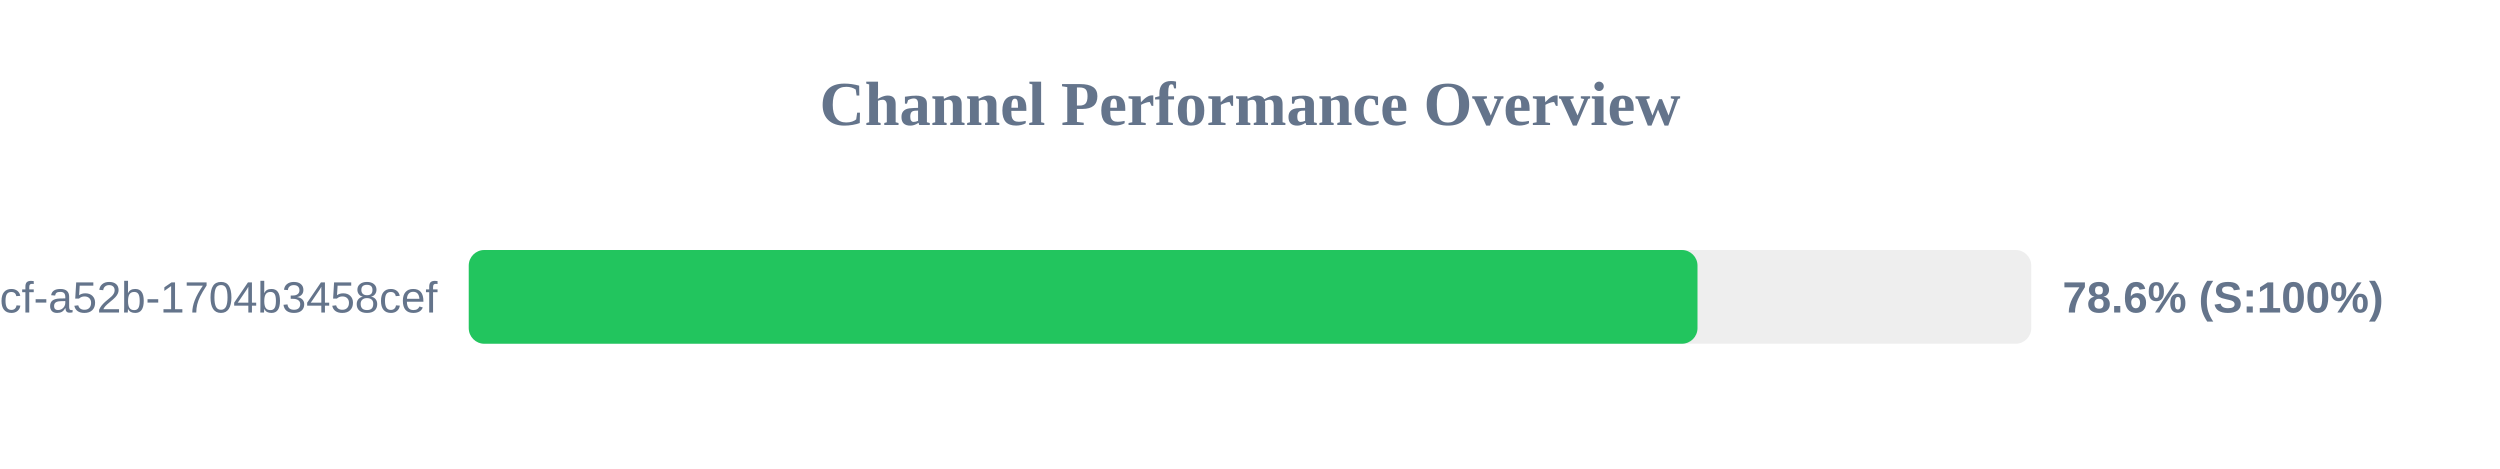
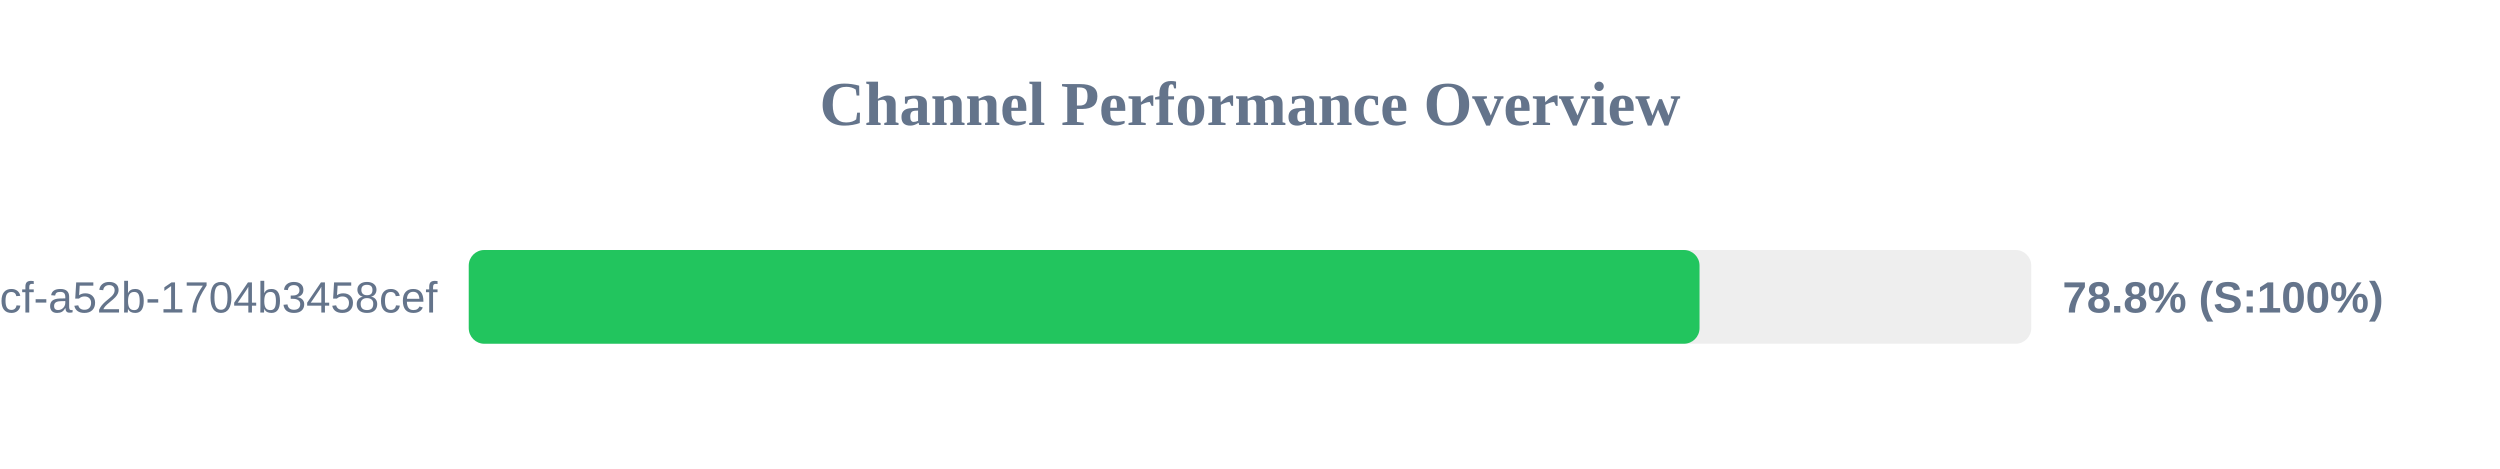
<svg xmlns="http://www.w3.org/2000/svg" width="800" height="150" version="1.1">
  <style>
        .row { font: 14px Arial; fill: #64748b; }
        .score { font: bold 14px Arial; fill: #64748b; }
    </style>
  <text x="400" y="40" text-anchor="middle" font-size="20px" font-weight="bold" fill="#64748b">Channel Performance Overview</text>
  <rect x="150" y="80" width="500" height="30" fill="#eee" rx="5" />
-   <rect x="150" y="80" width="393.2" height="30" fill="#22c55e" rx="5" />
+   <rect x="150" y="80" width="393.85" height="30" fill="#22c55e" rx="5" />
  <text x="140" y="100" text-anchor="end" class="row">?uuid=0cb527d9-6117-4bcf-a52b-1704b3458cef</text>
-   <text x="660" y="100" text-anchor="start" class="score">78.6% (S:100%)</text>
+   <text x="660" y="100" text-anchor="start" class="score">78.8% (S:100%)</text>
</svg>
